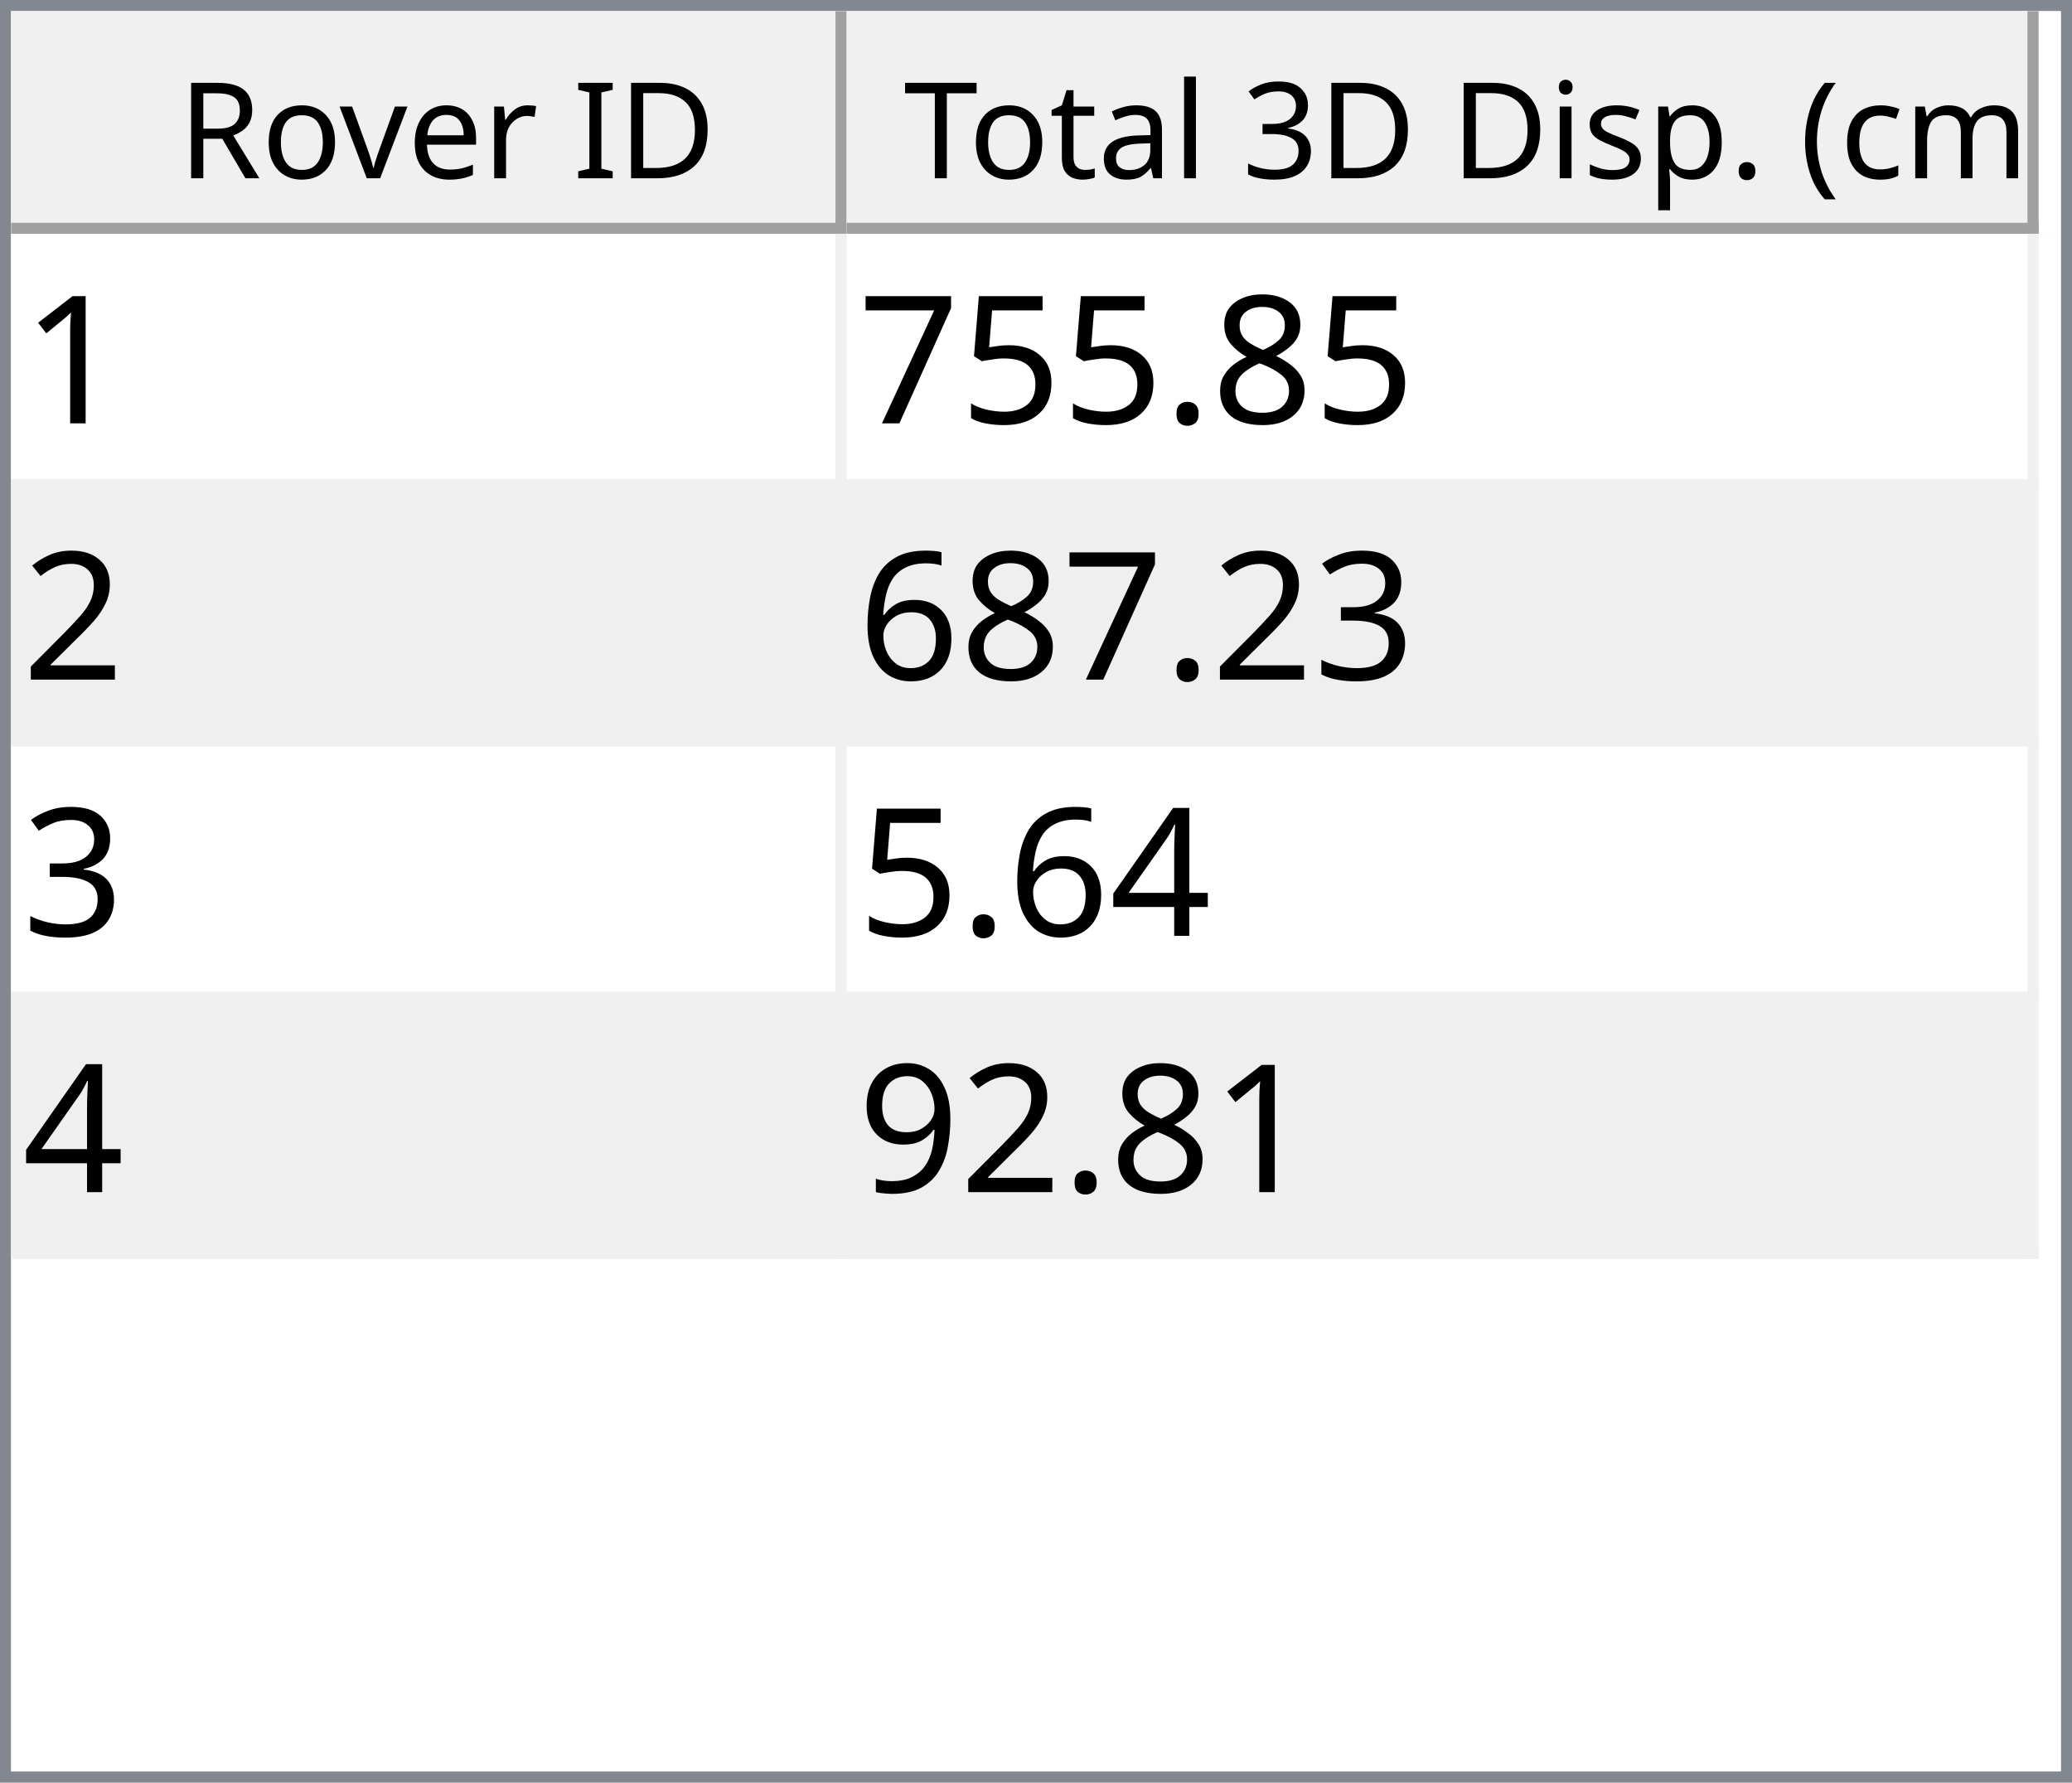
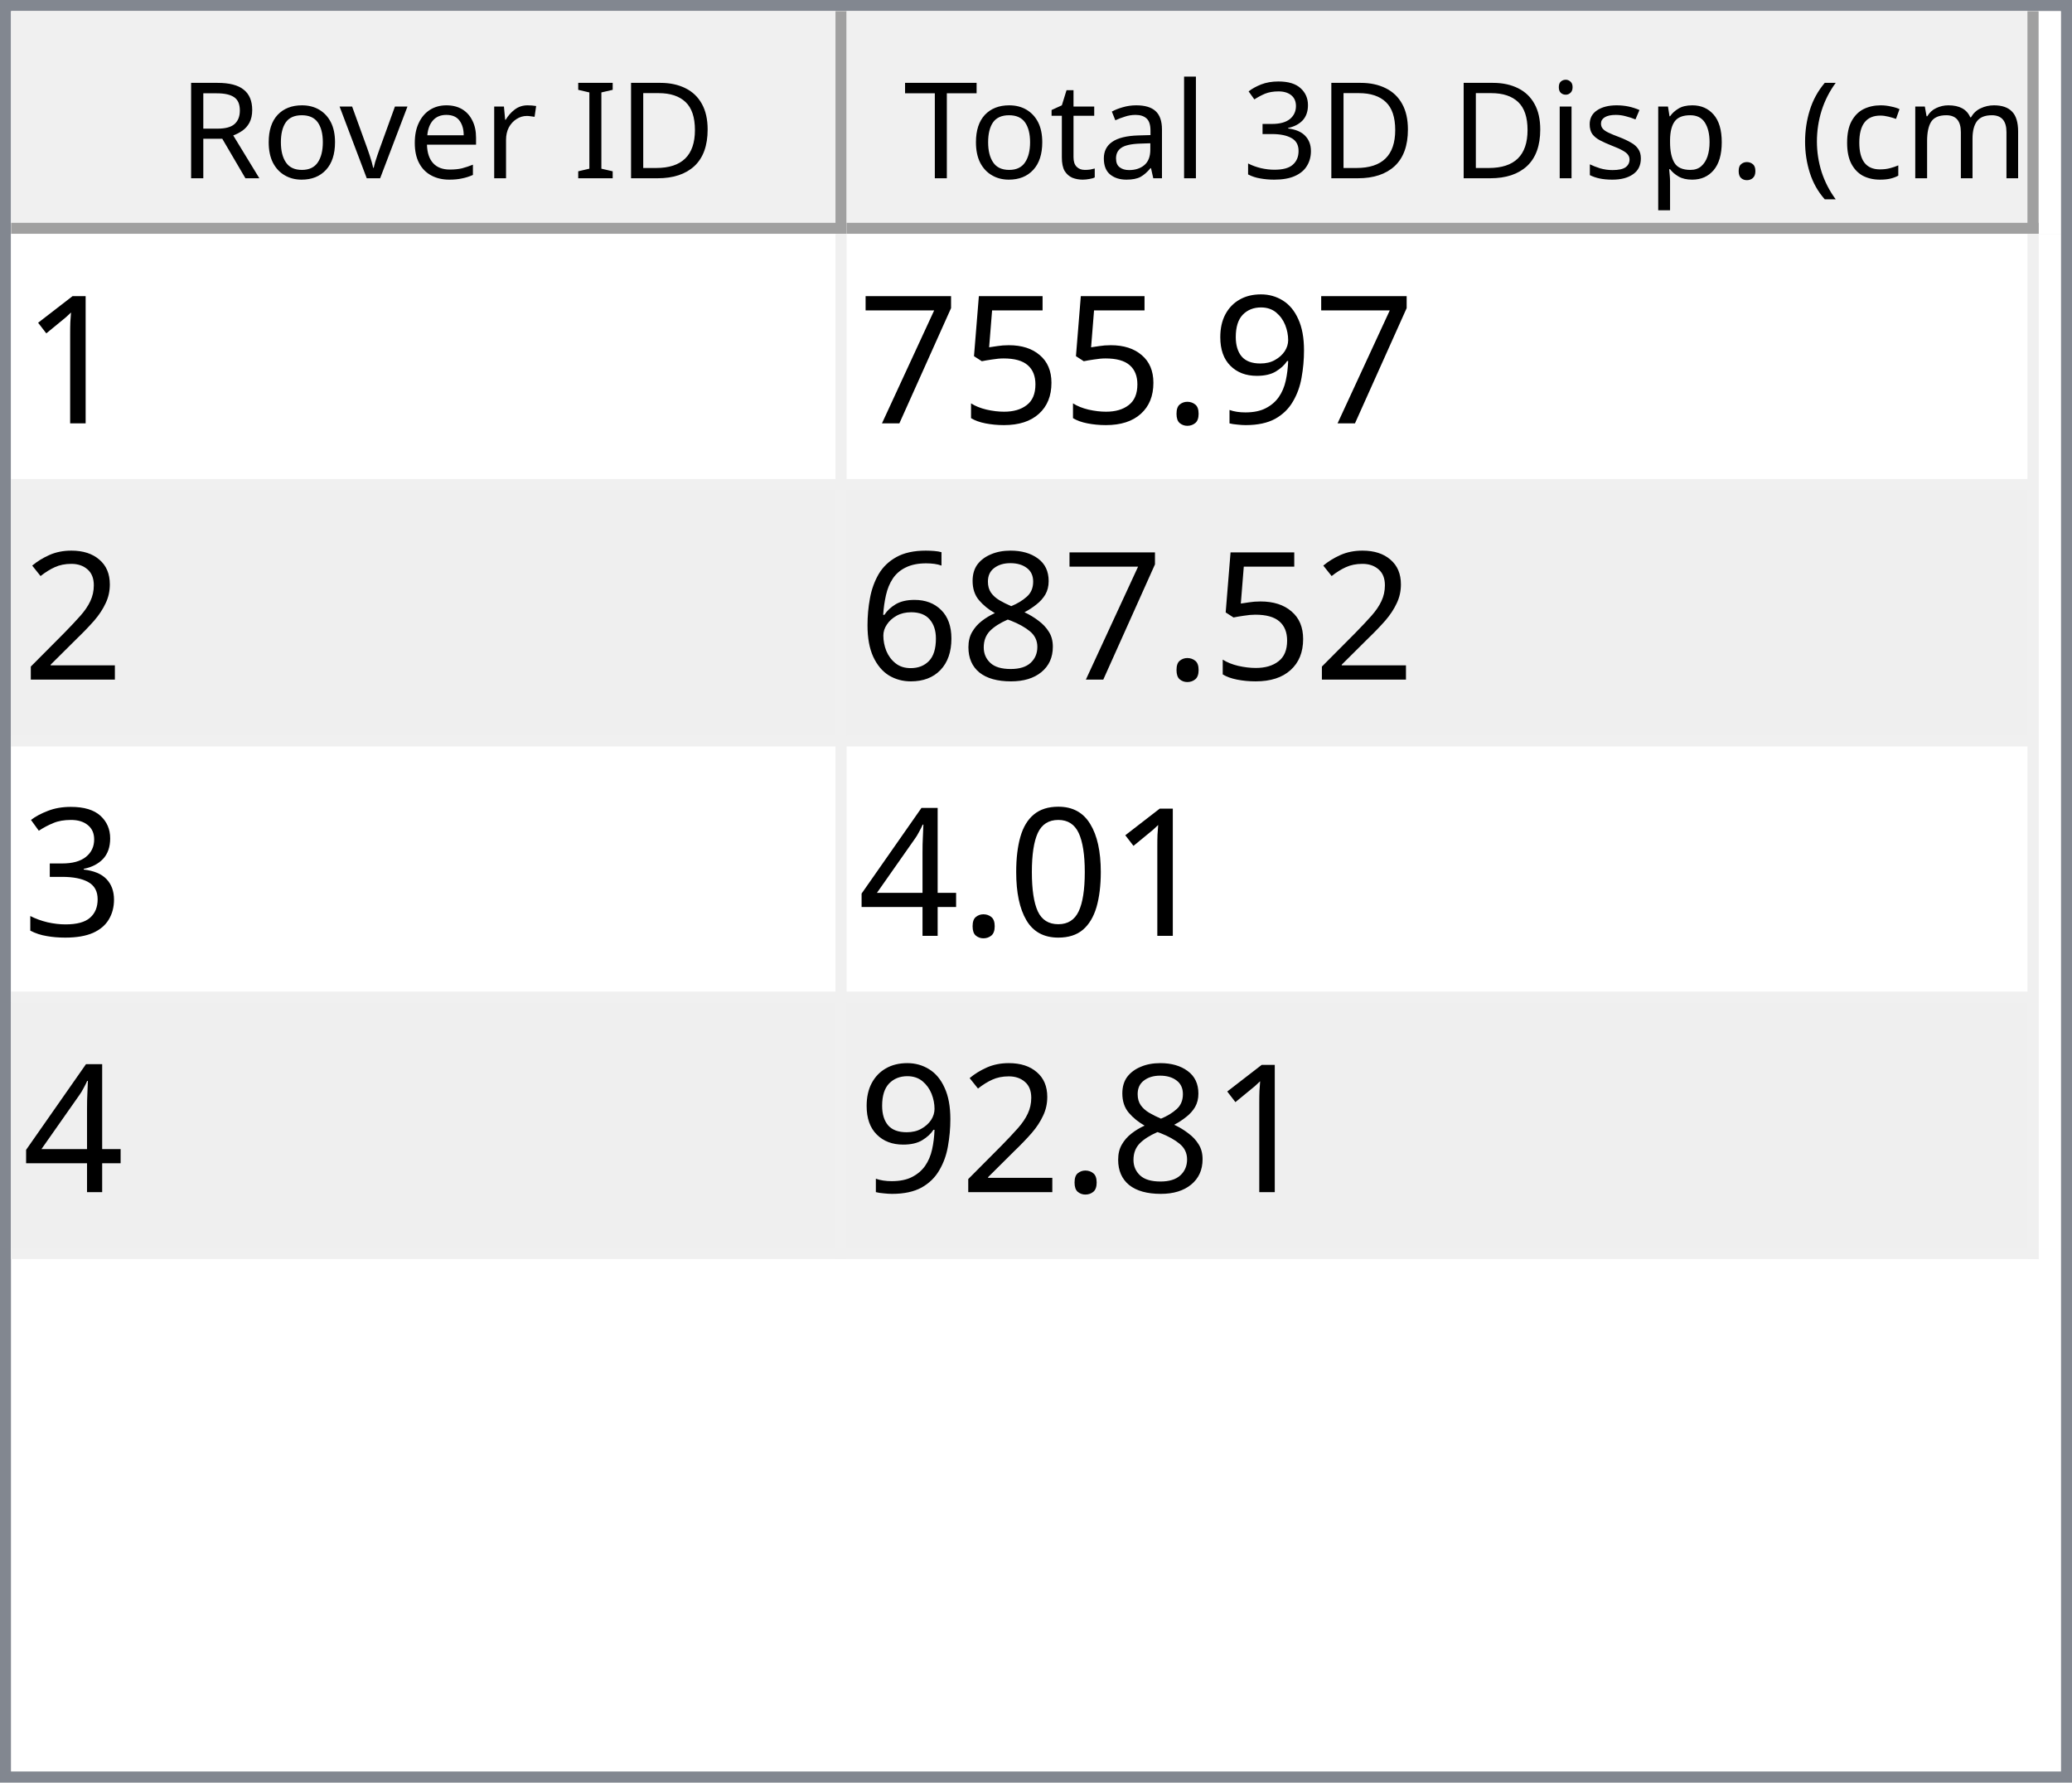
<svg xmlns="http://www.w3.org/2000/svg" style="fill-opacity:1; color-rendering:auto; color-interpolation:auto; text-rendering:auto; stroke:black; stroke-linecap:square; stroke-miterlimit:10; shape-rendering:auto; stroke-opacity:1; fill:black; stroke-dasharray:none; font-weight:normal; stroke-width:1; font-family:'Dialog'; font-style:normal; stroke-linejoin:miter; font-size:12px; stroke-dashoffset:0; image-rendering:auto;" width="186" height="160">
  <defs id="genericDefs" />
  <g>
    <defs id="defs1">
      <clipPath clipPathUnits="userSpaceOnUse" id="clipPath1">
        <path d="M0 0 L186 0 L186 160 L0 160 L0 0 Z" />
      </clipPath>
      <clipPath clipPathUnits="userSpaceOnUse" id="clipPath2">
        <path d="M0 0 L0 160 L186 160 L186 0 Z" />
      </clipPath>
      <clipPath clipPathUnits="userSpaceOnUse" id="clipPath3">
        <path d="M0 0 L0 20 L184 20 L184 0 Z" />
      </clipPath>
      <clipPath clipPathUnits="userSpaceOnUse" id="clipPath4">
        <path d="M0 0 L0 20 L75 20 L75 0 Z" />
      </clipPath>
      <clipPath clipPathUnits="userSpaceOnUse" id="clipPath5">
        <path d="M1 1 L1 19 L74 19 L74 1 Z" />
      </clipPath>
      <clipPath clipPathUnits="userSpaceOnUse" id="clipPath6">
        <path d="M0 0 L0 18 L73 18 L73 0 Z" />
      </clipPath>
      <clipPath clipPathUnits="userSpaceOnUse" id="clipPath7">
        <path d="M-0.5 -0.5 L-0.5 19.5 L74.5 19.5 L74.5 -0.5 Z" />
      </clipPath>
      <clipPath clipPathUnits="userSpaceOnUse" id="clipPath8">
        <path d="M0 0 L0 20 L107 20 L107 0 Z" />
      </clipPath>
      <clipPath clipPathUnits="userSpaceOnUse" id="clipPath9">
        <path d="M1 1 L1 19 L106 19 L106 1 Z" />
      </clipPath>
      <clipPath clipPathUnits="userSpaceOnUse" id="clipPath10">
        <path d="M0 0 L0 18 L105 18 L105 0 Z" />
      </clipPath>
      <clipPath clipPathUnits="userSpaceOnUse" id="clipPath11">
        <path d="M-0.5 -0.5 L-0.5 19.5 L106.5 19.5 L106.5 -0.5 Z" />
      </clipPath>
      <clipPath clipPathUnits="userSpaceOnUse" id="clipPath12">
        <path d="M0 0 L0 138 L184 138 L184 0 Z" />
      </clipPath>
      <clipPath clipPathUnits="userSpaceOnUse" id="clipPath13">
        <path d="M0 0 L0 92 L182 92 L182 0 Z" />
      </clipPath>
      <clipPath clipPathUnits="userSpaceOnUse" id="clipPath14">
        <path d="M-0.5 -0.5 L-0.5 91.5 L181.5 91.5 L181.5 -0.5 Z" />
      </clipPath>
      <clipPath clipPathUnits="userSpaceOnUse" id="clipPath15">
        <path d="M0 0 L0 22 L74 22 L74 0 Z" />
      </clipPath>
      <clipPath clipPathUnits="userSpaceOnUse" id="clipPath16">
        <path d="M0 0 L0 22 L106 22 L106 0 Z" />
      </clipPath>
      <font horiz-adv-x="64.551" id="font1">
        <font-face ascent="107.91" descent="25.098" units-per-em="100" style="font-style:normal; font-family:Segoe UI; font-weight:normal;" />
        <missing-glyph horiz-adv-x="64.551" d="M8.109 0 L8.109 68.266 L56.453 68.266 L56.453 0 L8.109 0 ZM15.328 7.234 L49.219 7.234 L49.219 61.031 L15.328 61.031 L15.328 7.234 Z" />
        <glyph unicode="D" horiz-adv-x="70.117" d="M9.188 0 L9.188 70.016 L28.516 70.016 Q65.531 70.016 65.531 35.891 Q65.531 19.672 55.25 9.836 Q44.969 0 27.734 0 L9.188 0 ZM17.391 62.594 L17.391 7.422 L27.828 7.422 Q41.609 7.422 49.273 14.797 Q56.938 22.172 56.938 35.688 Q56.938 62.594 28.328 62.594 L17.391 62.594 Z" />
        <glyph unicode="I" horiz-adv-x="26.611" d="M17.391 0 L9.188 0 L9.188 70.016 L17.391 70.016 L17.391 0 Z" />
        <glyph unicode=" " horiz-adv-x="27.393" d="" />
        <glyph unicode="r" horiz-adv-x="34.766" d="M34.188 41.891 Q32.078 43.5 28.125 43.5 Q23 43.5 19.555 38.672 Q16.109 33.844 16.109 25.484 L16.109 0 L8.109 0 L8.109 50 L16.109 50 L16.109 39.703 L16.312 39.703 Q18.016 44.969 21.531 47.922 Q25.047 50.875 29.391 50.875 Q32.516 50.875 34.188 50.203 L34.188 41.891 Z" />
        <glyph unicode="e" horiz-adv-x="52.295" d="M48.297 23 L12.984 23 Q13.188 14.656 17.484 10.109 Q21.781 5.562 29.297 5.562 Q37.75 5.562 44.828 11.141 L44.828 3.609 Q38.234 -1.172 27.391 -1.172 Q16.797 -1.172 10.742 5.641 Q4.688 12.453 4.688 24.812 Q4.688 36.469 11.305 43.82 Q17.922 51.172 27.734 51.172 Q37.547 51.172 42.922 44.828 Q48.297 38.484 48.297 27.203 L48.297 23 ZM40.094 29.781 Q40.047 36.719 36.75 40.578 Q33.453 44.438 27.594 44.438 Q21.922 44.438 17.969 40.383 Q14.016 36.328 13.094 29.781 L40.094 29.781 Z" />
        <glyph unicode="v" horiz-adv-x="47.9" d="M47.406 50 L27.484 0 L19.625 0 L0.688 50 L9.469 50 L22.172 13.672 Q23.578 9.672 23.922 6.688 L24.125 6.688 Q24.609 10.453 25.688 13.484 L38.969 50 L47.406 50 Z" />
        <glyph unicode="o" horiz-adv-x="58.594" d="M29 -1.172 Q17.922 -1.172 11.305 5.836 Q4.688 12.844 4.688 24.422 Q4.688 37.016 11.57 44.094 Q18.453 51.172 30.172 51.172 Q41.359 51.172 47.633 44.289 Q53.906 37.406 53.906 25.203 Q53.906 13.234 47.141 6.031 Q40.375 -1.172 29 -1.172 ZM29.594 44.438 Q21.875 44.438 17.383 39.188 Q12.891 33.938 12.891 24.703 Q12.891 15.828 17.43 10.695 Q21.969 5.562 29.594 5.562 Q37.359 5.562 41.531 10.594 Q45.703 15.625 45.703 24.906 Q45.703 34.281 41.531 39.359 Q37.359 44.438 29.594 44.438 Z" />
        <glyph unicode="R" horiz-adv-x="59.814" d="M59.375 0 L49.609 0 L37.891 19.625 Q36.281 22.359 34.766 24.289 Q33.25 26.219 31.664 27.438 Q30.078 28.656 28.25 29.219 Q26.422 29.781 24.125 29.781 L17.391 29.781 L17.391 0 L9.188 0 L9.188 70.016 L30.078 70.016 Q34.672 70.016 38.555 68.867 Q42.438 67.719 45.289 65.375 Q48.141 63.031 49.758 59.547 Q51.375 56.062 51.375 51.375 Q51.375 47.703 50.273 44.656 Q49.172 41.609 47.148 39.211 Q45.125 36.812 42.266 35.133 Q39.406 33.453 35.844 32.516 L35.844 32.328 Q37.594 31.547 38.891 30.547 Q40.188 29.547 41.359 28.18 Q42.531 26.812 43.68 25.078 Q44.828 23.344 46.234 21.047 L59.375 0 ZM17.391 62.594 L17.391 37.203 L28.516 37.203 Q31.594 37.203 34.203 38.133 Q36.812 39.062 38.719 40.797 Q40.625 42.531 41.703 45.047 Q42.781 47.562 42.781 50.688 Q42.781 56.297 39.141 59.445 Q35.5 62.594 28.609 62.594 L17.391 62.594 Z" />
        <glyph unicode=")" horiz-adv-x="30.176" d="M8.297 -15.922 L1.172 -15.922 Q16.406 2.344 16.406 26.812 Q16.406 51.469 1.078 70.016 L8.297 70.016 Q23.531 52.156 23.531 26.703 Q23.531 1.375 8.297 -15.922 Z" />
        <glyph unicode="m" horiz-adv-x="86.133" d="M79.109 0 L71.094 0 L71.094 28.719 Q71.094 37.016 68.531 40.727 Q65.969 44.438 59.906 44.438 Q54.781 44.438 51.195 39.75 Q47.609 35.062 47.609 28.516 L47.609 0 L39.594 0 L39.594 29.688 Q39.594 44.438 28.219 44.438 Q22.953 44.438 19.531 40.016 Q16.109 35.594 16.109 28.516 L16.109 0 L8.109 0 L8.109 50 L16.109 50 L16.109 42.094 L16.312 42.094 Q21.625 51.172 31.844 51.172 Q36.969 51.172 40.773 48.312 Q44.578 45.453 46 40.828 Q51.562 51.172 62.594 51.172 Q79.109 51.172 79.109 30.812 L79.109 0 Z" />
        <glyph unicode="c" horiz-adv-x="46.191" d="M42.188 2.297 Q36.422 -1.172 28.516 -1.172 Q17.828 -1.172 11.258 5.789 Q4.688 12.75 4.688 23.828 Q4.688 36.188 11.766 43.68 Q18.844 51.172 30.672 51.172 Q37.25 51.172 42.281 48.734 L42.281 40.531 Q36.719 44.438 30.375 44.438 Q22.703 44.438 17.797 38.945 Q12.891 33.453 12.891 24.516 Q12.891 15.719 17.508 10.641 Q22.125 5.562 29.891 5.562 Q36.422 5.562 42.188 9.906 L42.188 2.297 Z" />
        <glyph unicode="(" horiz-adv-x="30.176" d="M29.109 -15.922 L21.969 -15.922 Q6.844 1.375 6.844 26.703 Q6.844 52.156 21.969 70.016 L29.203 70.016 Q13.875 51.469 13.875 26.812 Q13.875 2.344 29.109 -15.922 Z" />
        <glyph unicode="." horiz-adv-x="21.68" d="M10.891 -1.078 Q8.641 -1.078 7.055 0.539 Q5.469 2.156 5.469 4.391 Q5.469 6.641 7.055 8.273 Q8.641 9.906 10.891 9.906 Q13.188 9.906 14.797 8.273 Q16.406 6.641 16.406 4.391 Q16.406 2.156 14.797 0.539 Q13.188 -1.078 10.891 -1.078 Z" />
        <glyph unicode="p" horiz-adv-x="58.789" d="M16.312 7.234 L16.109 7.234 L16.109 -23 L8.109 -23 L8.109 50 L16.109 50 L16.109 41.219 L16.312 41.219 Q22.219 51.172 33.594 51.172 Q43.266 51.172 48.688 44.461 Q54.109 37.75 54.109 26.469 Q54.109 13.922 48 6.375 Q41.891 -1.172 31.297 -1.172 Q21.578 -1.172 16.312 7.234 ZM16.109 27.391 L16.109 20.406 Q16.109 14.203 20.141 9.883 Q24.172 5.562 30.375 5.562 Q37.641 5.562 41.773 11.133 Q45.906 16.703 45.906 26.609 Q45.906 34.969 42.047 39.703 Q38.188 44.438 31.594 44.438 Q24.609 44.438 20.359 39.578 Q16.109 34.719 16.109 27.391 Z" />
        <glyph unicode="s" horiz-adv-x="42.432" d="M5.078 1.812 L5.078 10.406 Q11.625 5.562 19.484 5.562 Q30.031 5.562 30.031 12.594 Q30.031 14.594 29.125 15.992 Q28.219 17.391 26.68 18.461 Q25.141 19.531 23.07 20.383 Q21 21.234 18.609 22.172 Q15.281 23.484 12.766 24.828 Q10.25 26.172 8.57 27.859 Q6.891 29.547 6.031 31.695 Q5.172 33.844 5.172 36.719 Q5.172 40.234 6.789 42.945 Q8.406 45.656 11.086 47.484 Q13.766 49.312 17.211 50.242 Q20.656 51.172 24.312 51.172 Q30.812 51.172 35.938 48.922 L35.938 40.828 Q30.422 44.438 23.25 44.438 Q21 44.438 19.195 43.922 Q17.391 43.406 16.094 42.477 Q14.797 41.547 14.086 40.258 Q13.375 38.969 13.375 37.406 Q13.375 35.453 14.086 34.133 Q14.797 32.812 16.164 31.789 Q17.531 30.766 19.484 29.938 Q21.438 29.109 23.922 28.125 Q27.25 26.859 29.883 25.516 Q32.516 24.172 34.375 22.484 Q36.234 20.797 37.234 18.602 Q38.234 16.406 38.234 13.375 Q38.234 9.672 36.602 6.938 Q34.969 4.203 32.234 2.398 Q29.5 0.594 25.93 -0.289 Q22.359 -1.172 18.453 -1.172 Q10.75 -1.172 5.078 1.812 Z" />
        <glyph unicode="i" horiz-adv-x="24.219" d="M12.203 62.703 Q10.062 62.703 8.547 64.164 Q7.031 65.625 7.031 67.875 Q7.031 70.125 8.547 71.609 Q10.062 73.094 12.203 73.094 Q14.406 73.094 15.945 71.609 Q17.484 70.125 17.484 67.875 Q17.484 65.719 15.945 64.211 Q14.406 62.703 12.203 62.703 ZM16.109 0 L8.109 0 L8.109 50 L16.109 50 L16.109 0 Z" />
        <glyph unicode="3" horiz-adv-x="53.906" d="M46.531 19.828 Q46.531 15.094 44.75 11.211 Q42.969 7.328 39.719 4.57 Q36.469 1.812 31.93 0.297 Q27.391 -1.219 21.922 -1.219 Q11.922 -1.219 6 2.594 L6 11.188 Q13.094 5.609 22.219 5.609 Q25.875 5.609 28.828 6.539 Q31.781 7.469 33.906 9.227 Q36.031 10.984 37.18 13.477 Q38.328 15.969 38.328 19.094 Q38.328 32.812 18.797 32.812 L12.984 32.812 L12.984 39.594 L18.5 39.594 Q35.797 39.594 35.797 52.484 Q35.797 64.406 22.609 64.406 Q15.188 64.406 8.688 59.422 L8.688 67.188 Q15.375 71.188 24.609 71.188 Q29 71.188 32.57 69.969 Q36.141 68.75 38.68 66.555 Q41.219 64.359 42.609 61.281 Q44 58.203 44 54.5 Q44 40.672 30.031 36.719 L30.031 36.531 Q33.594 36.141 36.625 34.797 Q39.656 33.453 41.852 31.305 Q44.047 29.156 45.289 26.25 Q46.531 23.344 46.531 19.828 Z" />
        <glyph unicode="l" horiz-adv-x="24.219" d="M16.109 0 L8.109 0 L8.109 74.031 L16.109 74.031 L16.109 0 Z" />
        <glyph unicode="a" horiz-adv-x="50.879" d="M43.891 0 L35.891 0 L35.891 7.812 L35.688 7.812 Q30.469 -1.172 20.312 -1.172 Q12.844 -1.172 8.617 2.781 Q4.391 6.734 4.391 13.281 Q4.391 27.297 20.906 29.594 L35.891 31.688 Q35.891 44.438 25.594 44.438 Q16.547 44.438 9.281 38.281 L9.281 46.484 Q16.656 51.172 26.266 51.172 Q43.891 51.172 43.891 32.516 L43.891 0 ZM35.891 25.297 L23.828 23.641 Q18.266 22.859 15.43 20.875 Q12.594 18.891 12.594 13.875 Q12.594 10.203 15.211 7.883 Q17.828 5.562 22.172 5.562 Q28.125 5.562 32.008 9.742 Q35.891 13.922 35.891 20.312 L35.891 25.297 Z" />
        <glyph unicode="t" horiz-adv-x="33.887" d="M31.297 0.484 Q28.469 -1.078 23.828 -1.078 Q10.688 -1.078 10.688 13.578 L10.688 43.172 L2.094 43.172 L2.094 50 L10.688 50 L10.688 62.203 L18.703 64.797 L18.703 50 L31.297 50 L31.297 43.172 L18.703 43.172 L18.703 14.984 Q18.703 9.969 20.414 7.82 Q22.125 5.672 26.078 5.672 Q29.109 5.672 31.297 7.328 L31.297 0.484 Z" />
        <glyph unicode="T" horiz-adv-x="52.393" d="M50.594 62.594 L30.375 62.594 L30.375 0 L22.172 0 L22.172 62.594 L2 62.594 L2 70.016 L50.594 70.016 L50.594 62.594 Z" />
      </font>
      <font horiz-adv-x="75.0" id="font2">
        <font-face ascent="100.537" descent="21.973" units-per-em="100" style="font-style:normal; font-family:sans-serif; font-weight:normal;" />
        <missing-glyph horiz-adv-x="75.0" d="M12.5 0 L12.5 62.5 L62.5 62.5 L62.5 0 L12.5 0 ZM14.062 1.562 L60.938 1.562 L60.938 60.938 L14.062 60.938 L14.062 1.562 Z" />
        <glyph unicode="1" horiz-adv-x="55.615" d="M37.25 0 L28.469 0 L28.469 56 Q25.297 52.984 20.141 49.953 Q14.984 46.922 10.891 45.406 L10.891 53.906 Q18.266 57.375 23.781 62.305 Q29.297 67.234 31.594 71.875 L37.25 71.875 L37.25 0 Z" />
-         <glyph unicode="8" horiz-adv-x="55.615" d="M17.672 38.812 Q12.203 40.828 9.57 44.539 Q6.938 48.25 6.938 53.422 Q6.938 61.234 12.555 66.555 Q18.172 71.875 27.484 71.875 Q36.859 71.875 42.578 66.43 Q48.297 60.984 48.297 53.172 Q48.297 48.188 45.68 44.508 Q43.062 40.828 37.75 38.812 Q44.344 36.672 47.781 31.883 Q51.219 27.094 51.219 20.453 Q51.219 11.281 44.727 5.031 Q38.234 -1.219 27.641 -1.219 Q17.047 -1.219 10.547 5.055 Q4.047 11.328 4.047 20.703 Q4.047 27.688 7.594 32.398 Q11.141 37.109 17.672 38.812 ZM15.922 53.719 Q15.922 48.641 19.195 45.414 Q22.469 42.188 27.688 42.188 Q32.766 42.188 36.016 45.383 Q39.266 48.578 39.266 53.219 Q39.266 58.062 35.914 61.359 Q32.562 64.656 27.594 64.656 Q22.562 64.656 19.242 61.43 Q15.922 58.203 15.922 53.719 ZM13.094 20.656 Q13.094 16.891 14.875 13.375 Q16.656 9.859 20.172 7.93 Q23.688 6 27.734 6 Q34.031 6 38.133 10.055 Q42.234 14.109 42.234 20.359 Q42.234 26.703 38.016 30.859 Q33.797 35.016 27.438 35.016 Q21.234 35.016 17.164 30.914 Q13.094 26.812 13.094 20.656 Z" />
+         <glyph unicode="9" horiz-adv-x="55.615" d="M5.469 16.547 L13.922 17.328 Q14.984 11.375 18.016 8.688 Q21.047 6 25.781 6 Q29.828 6 32.883 7.859 Q35.938 9.719 37.891 12.82 Q39.844 15.922 41.164 21.195 Q42.484 26.469 42.484 31.938 Q42.484 32.516 42.438 33.688 Q39.797 29.5 35.234 26.883 Q30.672 24.266 25.344 24.266 Q16.453 24.266 10.305 30.711 Q4.156 37.156 4.156 47.703 Q4.156 58.594 10.578 65.234 Q17 71.875 26.656 71.875 Q33.641 71.875 39.43 68.117 Q45.219 64.359 48.219 57.398 Q51.219 50.438 51.219 37.25 Q51.219 23.531 48.242 15.406 Q45.266 7.281 39.383 3.031 Q33.5 -1.219 25.594 -1.219 Q17.188 -1.219 11.867 3.445 Q6.547 8.109 5.469 16.547 ZM41.453 48.141 Q41.453 55.719 37.43 60.156 Q33.406 64.594 27.734 64.594 Q21.875 64.594 17.531 59.812 Q13.188 55.031 13.188 47.406 Q13.188 40.578 17.312 36.305 Q21.438 32.031 27.484 32.031 Q33.594 32.031 37.523 36.305 Q41.453 40.578 41.453 48.141 Z" />
        <glyph unicode="." horiz-adv-x="27.783" d="M9.078 0 L9.078 10.016 L19.094 10.016 L19.094 0 L9.078 0 Z" />
        <glyph unicode="5" horiz-adv-x="55.615" d="M4.156 18.75 L13.375 19.531 Q14.406 12.797 18.141 9.398 Q21.875 6 27.156 6 Q33.5 6 37.891 10.789 Q42.281 15.578 42.281 23.484 Q42.281 31 38.062 35.352 Q33.844 39.703 27 39.703 Q22.75 39.703 19.336 37.773 Q15.922 35.844 13.969 32.766 L5.719 33.844 L12.641 70.609 L48.25 70.609 L48.25 62.203 L19.672 62.203 L15.828 42.969 Q22.266 47.469 29.344 47.469 Q38.719 47.469 45.164 40.969 Q51.609 34.469 51.609 24.266 Q51.609 14.547 45.953 7.469 Q39.062 -1.219 27.156 -1.219 Q17.391 -1.219 11.211 4.25 Q5.031 9.719 4.156 18.75 Z" />
        <glyph unicode="7" horiz-adv-x="55.615" d="M4.734 62.203 L4.734 70.656 L51.078 70.656 L51.078 63.812 Q44.234 56.547 37.523 44.484 Q30.812 32.422 27.156 19.672 Q24.516 10.688 23.781 0 L14.75 0 Q14.891 8.453 18.062 20.414 Q21.234 32.375 27.172 43.484 Q33.109 54.594 39.797 62.203 L4.734 62.203 Z" />
        <glyph unicode="2" horiz-adv-x="55.615" d="M50.344 8.453 L50.344 0 L3.031 0 Q2.938 3.172 4.047 6.109 Q5.859 10.938 9.836 15.625 Q13.812 20.312 21.344 26.469 Q33.016 36.031 37.117 41.625 Q41.219 47.219 41.219 52.203 Q41.219 57.422 37.477 61.008 Q33.734 64.594 27.734 64.594 Q21.391 64.594 17.578 60.789 Q13.766 56.984 13.719 50.25 L4.688 51.172 Q5.609 61.281 11.664 66.578 Q17.719 71.875 27.938 71.875 Q38.234 71.875 44.242 66.164 Q50.25 60.453 50.25 52 Q50.25 47.703 48.492 43.555 Q46.734 39.406 42.656 34.812 Q38.578 30.219 29.109 22.219 Q21.188 15.578 18.945 13.211 Q16.703 10.844 15.234 8.453 L50.344 8.453 Z" />
+         <glyph unicode="8" horiz-adv-x="55.615" d="M17.672 38.812 Q12.203 40.828 9.57 44.539 Q6.938 48.25 6.938 53.422 Q6.938 61.234 12.555 66.555 Q18.172 71.875 27.484 71.875 Q36.859 71.875 42.578 66.43 Q48.297 60.984 48.297 53.172 Q48.297 48.188 45.68 44.508 Q43.062 40.828 37.75 38.812 Q44.344 36.672 47.781 31.883 Q51.219 27.094 51.219 20.453 Q51.219 11.281 44.727 5.031 Q38.234 -1.219 27.641 -1.219 Q17.047 -1.219 10.547 5.055 Q4.047 11.328 4.047 20.703 Q4.047 27.688 7.594 32.398 Q11.141 37.109 17.672 38.812 ZM15.922 53.719 Q15.922 48.641 19.195 45.414 Q22.469 42.188 27.688 42.188 Q32.766 42.188 36.016 45.383 Q39.266 48.578 39.266 53.219 Q39.266 58.062 35.914 61.359 Q32.562 64.656 27.594 64.656 Q22.562 64.656 19.242 61.43 Q15.922 58.203 15.922 53.719 ZM13.094 20.656 Q13.094 16.891 14.875 13.375 Q16.656 9.859 20.172 7.93 Q23.688 6 27.734 6 Q34.031 6 38.133 10.055 Q42.234 14.109 42.234 20.359 Q42.234 26.703 38.016 30.859 Q33.797 35.016 27.438 35.016 Q21.234 35.016 17.164 30.914 Q13.094 26.812 13.094 20.656 Z" />
+         <glyph unicode="6" horiz-adv-x="55.615" d="M49.75 54.047 L41.016 53.375 Q39.844 58.547 37.703 60.891 Q34.125 64.656 28.906 64.656 Q24.703 64.656 21.531 62.312 Q17.391 59.281 14.992 53.469 Q12.594 47.656 12.5 36.922 Q15.672 41.75 20.266 44.094 Q24.859 46.438 29.891 46.438 Q38.672 46.438 44.852 39.969 Q51.031 33.5 51.031 23.25 Q51.031 16.5 48.125 10.719 Q45.219 4.938 40.141 1.859 Q35.062 -1.219 28.609 -1.219 Q17.625 -1.219 10.695 6.859 Q3.766 14.938 3.766 33.5 Q3.766 54.25 11.422 63.672 Q18.109 71.875 29.438 71.875 Q37.891 71.875 43.289 67.141 Q48.688 62.406 49.75 54.047 ZM13.875 23.188 Q13.875 18.656 15.797 14.508 Q17.719 10.359 21.188 8.18 Q24.656 6 28.469 6 Q34.031 6 38.039 10.492 Q42.047 14.984 42.047 22.703 Q42.047 30.125 38.086 34.398 Q34.125 38.672 28.125 38.672 Q22.172 38.672 18.023 34.398 Q13.875 30.125 13.875 23.188 Z" />
        <glyph unicode="3" horiz-adv-x="55.615" d="M4.203 18.891 L12.984 20.062 Q14.5 12.594 18.141 9.297 Q21.781 6 27 6 Q33.203 6 37.477 10.297 Q41.75 14.594 41.75 20.953 Q41.75 27 37.797 30.93 Q33.844 34.859 27.734 34.859 Q25.25 34.859 21.531 33.891 L22.516 41.609 Q23.391 41.5 23.922 41.5 Q29.547 41.5 34.039 44.43 Q38.531 47.359 38.531 53.469 Q38.531 58.297 35.258 61.477 Q31.984 64.656 26.812 64.656 Q21.688 64.656 18.266 61.43 Q14.844 58.203 13.875 51.766 L5.078 53.328 Q6.688 62.156 12.398 67.016 Q18.109 71.875 26.609 71.875 Q32.469 71.875 37.398 69.359 Q42.328 66.844 44.945 62.5 Q47.562 58.156 47.562 53.266 Q47.562 48.641 45.07 44.828 Q42.578 41.016 37.703 38.766 Q44.047 37.312 47.562 32.695 Q51.078 28.078 51.078 21.141 Q51.078 11.766 44.242 5.25 Q37.406 -1.266 26.953 -1.266 Q17.531 -1.266 11.305 4.352 Q5.078 9.969 4.203 18.891 Z" />
-         <glyph unicode="6" horiz-adv-x="55.615" d="M49.75 54.047 L41.016 53.375 Q39.844 58.547 37.703 60.891 Q34.125 64.656 28.906 64.656 Q24.703 64.656 21.531 62.312 Q17.391 59.281 14.992 53.469 Q12.594 47.656 12.5 36.922 Q15.672 41.75 20.266 44.094 Q24.859 46.438 29.891 46.438 Q38.672 46.438 44.852 39.969 Q51.031 33.5 51.031 23.25 Q51.031 16.5 48.125 10.719 Q45.219 4.938 40.141 1.859 Q35.062 -1.219 28.609 -1.219 Q17.625 -1.219 10.695 6.859 Q3.766 14.938 3.766 33.5 Q3.766 54.25 11.422 63.672 Q18.109 71.875 29.438 71.875 Q37.891 71.875 43.289 67.141 Q48.688 62.406 49.75 54.047 ZM13.875 23.188 Q13.875 18.656 15.797 14.508 Q17.719 10.359 21.188 8.18 Q24.656 6 28.469 6 Q34.031 6 38.039 10.492 Q42.047 14.984 42.047 22.703 Q42.047 30.125 38.086 34.398 Q34.125 38.672 28.125 38.672 Q22.172 38.672 18.023 34.398 Q13.875 30.125 13.875 23.188 Z" />
+         <glyph unicode="0" horiz-adv-x="55.615" d="M4.156 35.297 Q4.156 48 6.766 55.742 Q9.375 63.484 14.523 67.68 Q19.672 71.875 27.484 71.875 Q33.25 71.875 37.594 69.555 Q41.938 67.234 44.773 62.867 Q47.609 58.5 49.219 52.227 Q50.828 45.953 50.828 35.297 Q50.828 22.703 48.242 14.969 Q45.656 7.234 40.508 3.008 Q35.359 -1.219 27.484 -1.219 Q17.141 -1.219 11.234 6.203 Q4.156 15.141 4.156 35.297 ZM13.188 35.297 Q13.188 17.672 17.312 11.836 Q21.438 6 27.484 6 Q33.547 6 37.672 11.859 Q41.797 17.719 41.797 35.297 Q41.797 52.984 37.672 58.789 Q33.547 64.594 27.391 64.594 Q21.344 64.594 17.719 59.469 Q13.188 52.938 13.188 35.297 Z" />
        <glyph unicode="4" horiz-adv-x="55.615" d="M32.328 0 L32.328 17.141 L1.266 17.141 L1.266 25.203 L33.938 71.578 L41.109 71.578 L41.109 25.203 L50.781 25.203 L50.781 17.141 L41.109 17.141 L41.109 0 L32.328 0 ZM32.328 25.203 L32.328 57.469 L9.906 25.203 L32.328 25.203 Z" />
-         <glyph unicode="9" horiz-adv-x="55.615" d="M5.469 16.547 L13.922 17.328 Q14.984 11.375 18.016 8.688 Q21.047 6 25.781 6 Q29.828 6 32.883 7.859 Q35.938 9.719 37.891 12.82 Q39.844 15.922 41.164 21.195 Q42.484 26.469 42.484 31.938 Q42.484 32.516 42.438 33.688 Q39.797 29.5 35.234 26.883 Q30.672 24.266 25.344 24.266 Q16.453 24.266 10.305 30.711 Q4.156 37.156 4.156 47.703 Q4.156 58.594 10.578 65.234 Q17 71.875 26.656 71.875 Q33.641 71.875 39.43 68.117 Q45.219 64.359 48.219 57.398 Q51.219 50.438 51.219 37.25 Q51.219 23.531 48.242 15.406 Q45.266 7.281 39.383 3.031 Q33.5 -1.219 25.594 -1.219 Q17.188 -1.219 11.867 3.445 Q6.547 8.109 5.469 16.547 ZM41.453 48.141 Q41.453 55.719 37.43 60.156 Q33.406 64.594 27.734 64.594 Q21.875 64.594 17.531 59.812 Q13.188 55.031 13.188 47.406 Q13.188 40.578 17.312 36.305 Q21.438 32.031 27.484 32.031 Q33.594 32.031 37.523 36.305 Q41.453 40.578 41.453 48.141 Z" />
      </font>
    </defs>
    <g style="fill:white; stroke:white;">
      <rect x="0" y="0" width="186" style="clip-path:url(#clipPath1); stroke:none;" height="160" />
    </g>
    <g style="fill:white; text-rendering:optimizeSpeed; color-rendering:optimizeSpeed; image-rendering:optimizeSpeed; shape-rendering:crispEdges; stroke:white; color-interpolation:sRGB;">
      <rect x="0" width="186" height="160" y="0" style="stroke:none;" />
      <path style="stroke:none;" d="M0 160 L186 160 L186 0 L0 0 Z" />
    </g>
    <g style="fill:rgb(240,240,240); font-family:'Segoe UI'; stroke:rgb(240,240,240);">
      <rect x="0" y="0" width="186" style="clip-path:url(#clipPath2); stroke:none;" height="160" />
    </g>
    <g style="fill:rgb(130,135,144); font-family:'Segoe UI'; stroke:rgb(130,135,144);">
      <path d="M0 0 L186 0 L186 160 L0 160 L0 0 ZM1 1 L185 1 L185 159 L1 159 L1 1 Z" style="fill-rule:evenodd; clip-path:url(#clipPath2); stroke:none;" />
    </g>
    <g style="fill:white; font-family:'Segoe UI'; stroke:white;" transform="translate(1,1)">
      <rect x="0" y="0" width="184" style="clip-path:url(#clipPath3); stroke:none;" height="20" />
    </g>
    <g style="fill:rgb(240,240,240); font-family:'Segoe UI'; stroke:rgb(240,240,240);" transform="translate(1,1)">
      <rect x="0" y="0" width="75" style="clip-path:url(#clipPath4); stroke:none;" height="20" />
    </g>
    <g style="font-family:'Segoe UI';" transform="translate(2,2)">
      <text x="14" xml:space="preserve" y="14" style="clip-path:url(#clipPath6); stroke:none;">Rover ID</text>
    </g>
    <g style="fill:rgb(160,160,160); font-family:'Segoe UI'; stroke:rgb(160,160,160); stroke-linejoin:bevel;" transform="translate(1.5,1.5)">
      <line x1="74" x2="74" y1="0" style="fill:none; clip-path:url(#clipPath7);" y2="19" />
    </g>
    <g style="fill:rgb(160,160,160); font-family:'Segoe UI'; stroke:rgb(160,160,160); stroke-linejoin:bevel;" transform="matrix(1,0,0,1,1,1) translate(0.5,0.5)">
      <line x1="0" x2="74" y1="19" style="fill:none; clip-path:url(#clipPath7);" y2="19" />
    </g>
    <g style="fill:rgb(240,240,240); font-family:'Segoe UI'; stroke:rgb(240,240,240);" transform="translate(76,1)">
      <rect x="0" y="0" width="107" style="clip-path:url(#clipPath8); stroke:none;" height="20" />
    </g>
    <g style="font-family:'Segoe UI';" transform="translate(77,2)">
      <text x="1" xml:space="preserve" y="14" style="clip-path:url(#clipPath10); stroke:none;"> Total 3D Disp. (cm)</text>
    </g>
    <g style="fill:rgb(160,160,160); font-family:'Segoe UI'; stroke:rgb(160,160,160); stroke-linejoin:bevel;" transform="translate(76.5,1.5)">
      <line x1="106" x2="106" y1="0" style="fill:none; clip-path:url(#clipPath11);" y2="19" />
    </g>
    <g style="fill:rgb(160,160,160); font-family:'Segoe UI'; stroke:rgb(160,160,160); stroke-linejoin:bevel;" transform="matrix(1,0,0,1,76,1) translate(0.5,0.5)">
      <line x1="0" x2="106" y1="19" style="fill:none; clip-path:url(#clipPath11);" y2="19" />
    </g>
    <g style="fill:white; font-family:'Segoe UI'; stroke:white;" transform="translate(1,21)">
      <rect x="0" y="0" width="184" style="clip-path:url(#clipPath12); stroke:none;" height="138" />
    </g>
    <g style="fill:rgb(240,240,240); font-size:16px; font-family:sans-serif; stroke:rgb(240,240,240);" transform="translate(1,21)">
      <rect x="0" y="0" width="182" style="clip-path:url(#clipPath13); stroke:none;" height="92" />
      <line transform="translate(0.5,0.5)" x1="0" x2="181" y1="22" style="clip-path:url(#clipPath14); fill:none; stroke-linejoin:bevel;" y2="22" />
    </g>
    <g transform="matrix(1,0,0,1,1,21) translate(0.5,0.5)" style="fill:rgb(240,240,240); font-size:16px; font-family:sans-serif; stroke:rgb(240,240,240); stroke-linejoin:bevel;">
      <line x1="0" x2="181" y1="45" style="fill:none; clip-path:url(#clipPath14);" y2="45" />
    </g>
    <g transform="matrix(1,0,0,1,1,21) translate(0.5,0.5)" style="fill:rgb(240,240,240); font-size:16px; font-family:sans-serif; stroke:rgb(240,240,240); stroke-linejoin:bevel;">
      <line x1="0" x2="181" y1="68" style="fill:none; clip-path:url(#clipPath14);" y2="68" />
    </g>
    <g transform="matrix(1,0,0,1,1,21) translate(0.5,0.5)" style="fill:rgb(240,240,240); font-size:16px; font-family:sans-serif; stroke:rgb(240,240,240); stroke-linejoin:bevel;">
      <line x1="0" x2="181" y1="91" style="fill:none; clip-path:url(#clipPath14);" y2="91" />
    </g>
    <g transform="matrix(1,0,0,1,1,21) translate(0.5,0.5)" style="fill:rgb(240,240,240); font-size:16px; font-family:sans-serif; stroke:rgb(240,240,240); stroke-linejoin:bevel;">
      <line x1="74" x2="74" y1="0" style="fill:none; clip-path:url(#clipPath14);" y2="91" />
    </g>
    <g transform="matrix(1,0,0,1,1,21) translate(0.5,0.5)" style="fill:rgb(240,240,240); font-size:16px; font-family:sans-serif; stroke:rgb(240,240,240); stroke-linejoin:bevel;">
      <line x1="181" x2="181" y1="0" style="fill:none; clip-path:url(#clipPath14);" y2="91" />
    </g>
    <g style="fill:white; font-size:16px; font-family:sans-serif; stroke:white;" transform="matrix(1,0,0,1,1,21)">
      <rect x="0" y="0" width="74" style="clip-path:url(#clipPath15); stroke:none;" height="22" />
      <text x="1" y="17" style="fill:black; clip-path:url(#clipPath15); stroke:none;" xml:space="preserve">1</text>
    </g>
    <g style="fill:white; font-size:16px; font-family:sans-serif; stroke:white;" transform="matrix(1,0,0,1,1,21) translate(75,0)">
      <rect x="0" y="0" width="106" style="clip-path:url(#clipPath16); stroke:none;" height="22" />
-       <text x="1" y="17" style="fill:black; clip-path:url(#clipPath16); stroke:none;" xml:space="preserve">755.85</text>
+       <text x="1" y="17" style="fill:black; clip-path:url(#clipPath16); stroke:none;" xml:space="preserve">755.97</text>
    </g>
    <g style="fill:rgb(239,239,239); font-size:16px; font-family:sans-serif; stroke:rgb(239,239,239);" transform="matrix(1,0,0,1,1,21) translate(0,23)">
      <rect x="0" y="0" width="74" style="clip-path:url(#clipPath15); stroke:none;" height="22" />
      <text x="1" y="17" style="fill:black; clip-path:url(#clipPath15); stroke:none;" xml:space="preserve">2</text>
    </g>
    <g style="fill:rgb(239,239,239); font-size:16px; font-family:sans-serif; stroke:rgb(239,239,239);" transform="matrix(1,0,0,1,1,21) translate(75,23)">
      <rect x="0" y="0" width="106" style="clip-path:url(#clipPath16); stroke:none;" height="22" />
-       <text x="1" y="17" style="fill:black; clip-path:url(#clipPath16); stroke:none;" xml:space="preserve">687.23</text>
+       <text x="1" y="17" style="fill:black; clip-path:url(#clipPath16); stroke:none;" xml:space="preserve">687.52</text>
    </g>
    <g style="fill:white; font-size:16px; font-family:sans-serif; stroke:white;" transform="matrix(1,0,0,1,1,21) translate(0,46)">
      <rect x="0" y="0" width="74" style="clip-path:url(#clipPath15); stroke:none;" height="22" />
      <text x="1" y="17" style="fill:black; clip-path:url(#clipPath15); stroke:none;" xml:space="preserve">3</text>
    </g>
    <g style="fill:white; font-size:16px; font-family:sans-serif; stroke:white;" transform="matrix(1,0,0,1,1,21) translate(75,46)">
      <rect x="0" y="0" width="106" style="clip-path:url(#clipPath16); stroke:none;" height="22" />
-       <text x="1" y="17" style="fill:black; clip-path:url(#clipPath16); stroke:none;" xml:space="preserve">5.64</text>
+       <text x="1" y="17" style="fill:black; clip-path:url(#clipPath16); stroke:none;" xml:space="preserve">4.01</text>
    </g>
    <g style="fill:rgb(239,239,239); font-size:16px; font-family:sans-serif; stroke:rgb(239,239,239);" transform="matrix(1,0,0,1,1,21) translate(0,69)">
      <rect x="0" y="0" width="74" style="clip-path:url(#clipPath15); stroke:none;" height="22" />
      <text x="1" y="17" style="fill:black; clip-path:url(#clipPath15); stroke:none;" xml:space="preserve">4</text>
    </g>
    <g style="fill:rgb(239,239,239); font-size:16px; font-family:sans-serif; stroke:rgb(239,239,239);" transform="matrix(1,0,0,1,1,21) translate(75,69)">
      <rect x="0" y="0" width="106" style="clip-path:url(#clipPath16); stroke:none;" height="22" />
      <text x="1" y="17" style="fill:black; clip-path:url(#clipPath16); stroke:none;" xml:space="preserve">92.81</text>
    </g>
  </g>
</svg>
